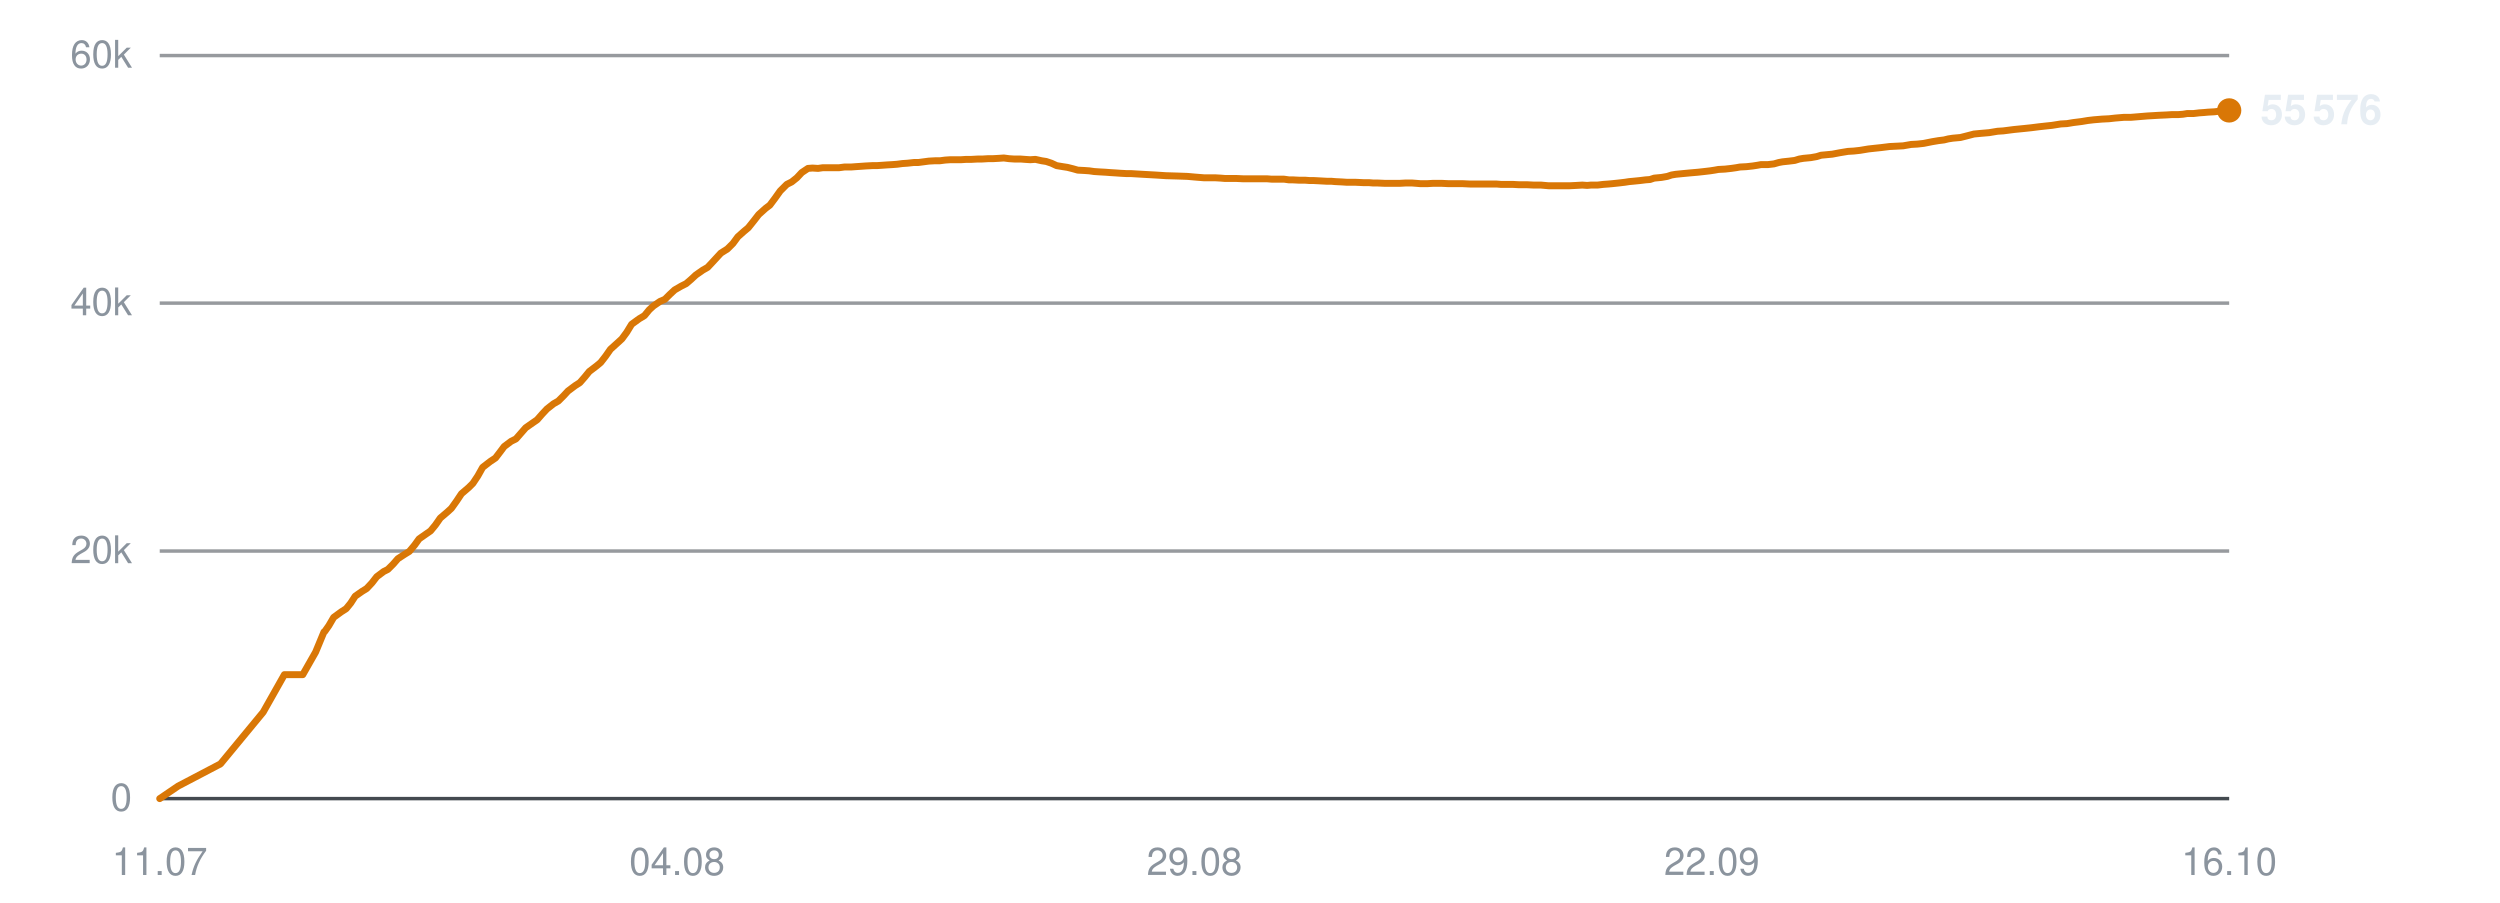
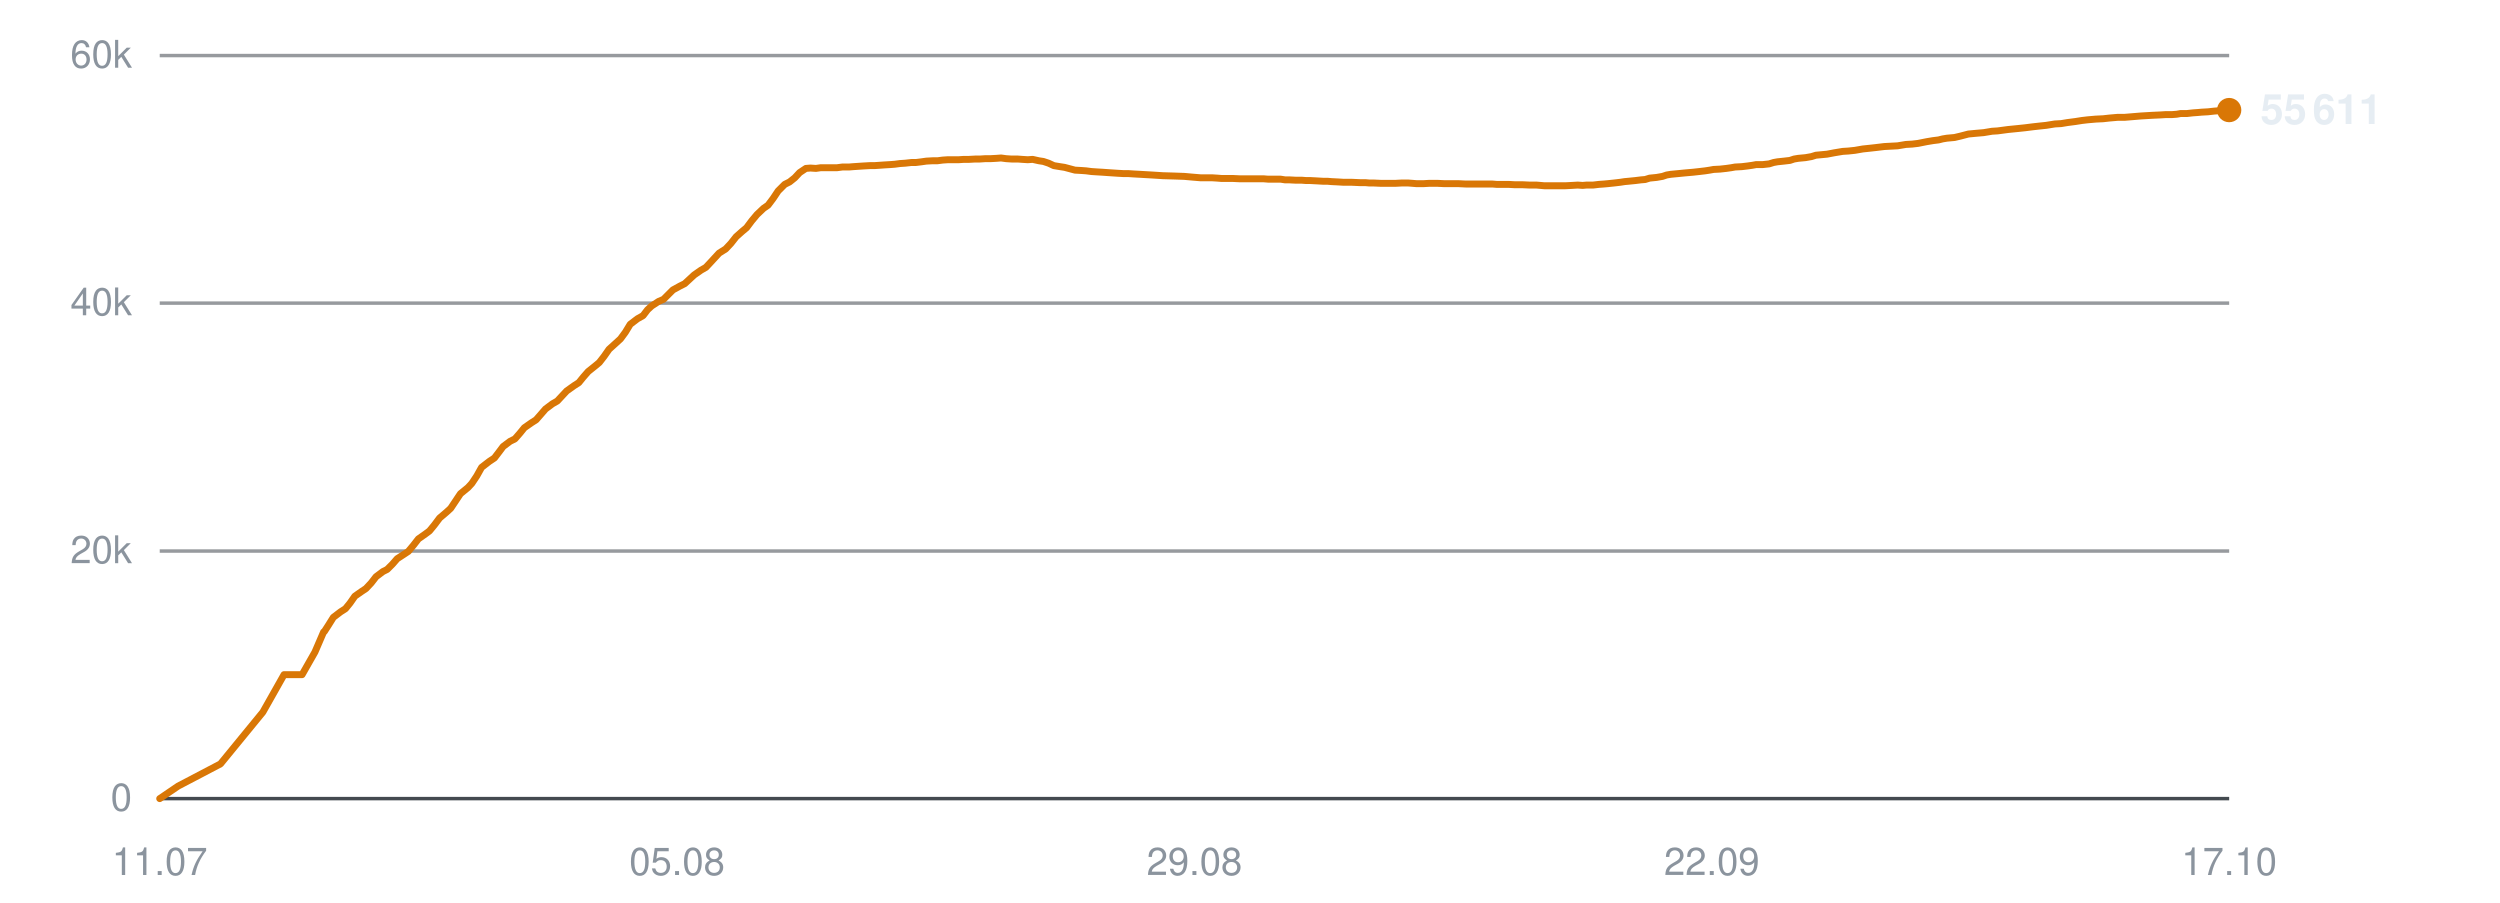
<svg xmlns="http://www.w3.org/2000/svg" viewBox="0 0 720 260" width="720" height="260" role="img" aria-label="Subscribers over time">
  <line x1="46" y1="230.0" x2="642" y2="230.0" stroke="#30363d" stroke-width="1" opacity="0.9" />
  <text x="38" y="233.5" text-anchor="end" font-family="-apple-system,BlinkMacSystemFont,'Segoe UI',Helvetica,Arial,sans-serif" font-size="11" fill="#8b949e">0</text>
  <line x1="46" y1="158.7" x2="642" y2="158.7" stroke="#30363d" stroke-width="1" opacity="0.5" />
  <text x="38" y="162.2" text-anchor="end" font-family="-apple-system,BlinkMacSystemFont,'Segoe UI',Helvetica,Arial,sans-serif" font-size="11" fill="#8b949e">20k</text>
  <line x1="46" y1="87.3" x2="642" y2="87.3" stroke="#30363d" stroke-width="1" opacity="0.5" />
  <text x="38" y="90.8" text-anchor="end" font-family="-apple-system,BlinkMacSystemFont,'Segoe UI',Helvetica,Arial,sans-serif" font-size="11" fill="#8b949e">40k</text>
  <line x1="46" y1="16.0" x2="642" y2="16.0" stroke="#30363d" stroke-width="1" opacity="0.5" />
  <text x="38" y="19.5" text-anchor="end" font-family="-apple-system,BlinkMacSystemFont,'Segoe UI',Helvetica,Arial,sans-serif" font-size="11" fill="#8b949e">60k</text>
  <text x="46.0" y="252" text-anchor="middle" font-family="-apple-system,BlinkMacSystemFont,'Segoe UI',Helvetica,Arial,sans-serif" font-size="11" fill="#8b949e">11.07</text>
-   <text x="195.0" y="252" text-anchor="middle" font-family="-apple-system,BlinkMacSystemFont,'Segoe UI',Helvetica,Arial,sans-serif" font-size="11" fill="#8b949e">04.08</text>
+   <text x="195.0" y="252" text-anchor="middle" font-family="-apple-system,BlinkMacSystemFont,'Segoe UI',Helvetica,Arial,sans-serif" font-size="11" fill="#8b949e">05.08</text>
  <text x="344.0" y="252" text-anchor="middle" font-family="-apple-system,BlinkMacSystemFont,'Segoe UI',Helvetica,Arial,sans-serif" font-size="11" fill="#8b949e">29.08</text>
  <text x="493.0" y="252" text-anchor="middle" font-family="-apple-system,BlinkMacSystemFont,'Segoe UI',Helvetica,Arial,sans-serif" font-size="11" fill="#8b949e">22.09</text>
-   <text x="642.0" y="252" text-anchor="middle" font-family="-apple-system,BlinkMacSystemFont,'Segoe UI',Helvetica,Arial,sans-serif" font-size="11" fill="#8b949e">16.10</text>
-   <polyline points="46.0,230.0 51.3,226.4 63.5,220.0 75.8,205.1 81.9,194.3 87.2,194.3 90.9,187.8 93.3,182.0 93.5,181.9 93.5,181.9 94.7,180.2 96.1,177.8 98.3,176.2 99.7,175.3 101.0,173.7 102.3,171.7 104.3,170.3 105.6,169.5 107.1,167.9 108.5,166.1 110.5,164.6 111.7,164.0 113.2,162.5 114.6,160.9 116.6,159.6 117.9,158.8 119.4,157.0 120.7,155.2 122.7,153.8 124.0,152.9 125.4,151.2 126.8,149.2 128.8,147.5 130.0,146.4 131.5,144.3 132.9,142.2 135.0,140.4 136.2,139.2 137.6,137.1 139.0,134.6 141.2,132.9 142.7,131.9 144.0,130.2 145.2,128.6 147.2,127.1 148.6,126.4 150.0,124.8 151.4,123.2 153.4,121.8 154.7,120.9 156.1,119.3 157.5,117.8 159.4,116.3 160.8,115.5 162.3,114.0 163.6,112.6 165.6,111.1 167.0,110.2 168.4,108.6 169.7,107.0 171.8,105.4 173.0,104.4 174.4,102.6 175.8,100.6 177.9,98.7 179.1,97.6 180.5,95.7 181.9,93.4 184.1,91.8 185.6,90.9 187.0,89.2 188.2,88.1 190.1,86.8 191.5,86.2 192.9,84.8 194.3,83.5 196.2,82.4 197.6,81.7 199.0,80.5 200.4,79.2 202.4,77.8 203.8,77.0 205.2,75.5 207.6,72.9 209.5,71.7 211.1,70.1 212.5,68.2 214.3,66.6 215.5,65.6 217.1,63.6 218.5,61.8 220.5,60.0 221.7,59.1 223.2,57.1 224.7,55.0 226.6,53.1 228.0,52.4 229.5,51.2 230.9,49.7 232.7,48.5 234.0,48.4 235.6,48.5 237.0,48.3 238.9,48.3 240.2,48.3 241.7,48.3 243.2,48.1 245.1,48.1 246.4,48.0 247.9,47.9 249.3,47.8 251.2,47.7 252.5,47.7 254.0,47.6 255.4,47.5 257.1,47.4 258.4,47.3 259.9,47.1 261.4,47.0 263.2,46.8 264.5,46.8 266.0,46.6 267.5,46.4 269.3,46.3 270.7,46.3 272.2,46.1 273.7,46.0 275.5,46.0 276.8,46.0 278.3,45.9 279.8,45.9 281.6,45.8 282.9,45.8 284.5,45.7 285.9,45.7 287.7,45.6 289.1,45.5 290.6,45.7 292.1,45.8 293.9,45.8 295.2,45.9 296.7,46.0 298.2,45.9 300.0,46.3 301.3,46.5 302.8,47.0 304.3,47.7 306.1,48.0 307.4,48.2 309.0,48.6 310.4,49.0 312.3,49.1 313.7,49.2 315.1,49.4 316.6,49.5 318.4,49.6 319.7,49.7 321.3,49.8 322.7,49.9 324.5,50.0 325.8,50.0 327.4,50.1 329.1,50.2 332.7,50.4 335.8,50.6 339.2,50.7 342.0,50.8 344.2,51.0 346.7,51.2 347.7,51.2 349.9,51.2 351.6,51.3 352.8,51.4 353.9,51.4 356.1,51.4 358.2,51.5 360.5,51.5 362.1,51.5 363.8,51.5 365.0,51.5 366.2,51.6 368.1,51.6 369.8,51.6 371.2,51.8 372.3,51.8 374.2,51.9 375.9,51.9 377.2,52.0 378.4,52.0 380.3,52.1 382.1,52.2 383.4,52.2 384.5,52.3 386.5,52.4 388.0,52.5 389.2,52.5 390.5,52.5 392.6,52.6 394.2,52.6 395.4,52.7 396.6,52.7 398.8,52.8 400.8,52.8 403.1,52.8 404.9,52.7 406.6,52.7 407.9,52.8 409.1,52.9 411.0,52.9 412.7,52.8 414.1,52.8 415.2,52.8 417.2,52.9 418.9,52.9 420.1,52.9 421.3,52.9 423.3,53.0 425.0,53.0 426.3,53.0 427.4,53.0 429.4,53.0 431.0,53.0 432.2,53.1 433.5,53.1 435.6,53.1 437.4,53.2 438.5,53.2 439.7,53.2 441.7,53.3 443.8,53.3 446.0,53.5 447.8,53.5 449.6,53.5 450.9,53.5 452.0,53.5 454.0,53.4 455.7,53.3 457.1,53.4 458.2,53.3 460.1,53.3 461.8,53.1 463.2,53.0 464.3,52.9 466.2,52.7 467.9,52.5 469.2,52.3 470.3,52.2 472.3,52.0 473.9,51.8 475.2,51.7 476.4,51.3 478.5,51.1 480.2,50.8 481.4,50.4 482.6,50.2 484.6,50.0 486.7,49.8 489.0,49.6 490.8,49.4 492.5,49.2 493.8,49.0 494.9,48.8 496.8,48.7 498.6,48.5 500.0,48.3 501.1,48.1 503.0,48.0 504.8,47.8 506.1,47.6 507.2,47.4 509.2,47.4 510.9,47.2 512.3,46.8 513.4,46.6 515.3,46.4 516.9,46.2 518.2,45.8 519.4,45.6 521.5,45.4 523.2,45.1 524.5,44.7 525.6,44.6 527.7,44.4 529.8,44.0 532.2,43.6 533.9,43.5 535.7,43.3 538.1,42.9 539.9,42.7 541.8,42.5 544.2,42.2 546.2,42.1 548.1,42.0 550.4,41.6 552.2,41.5 554.0,41.3 556.5,40.8 558.3,40.5 559.9,40.3 561.1,40.0 562.4,39.8 564.6,39.6 566.2,39.2 568.5,38.6 570.6,38.4 572.9,38.2 575.3,37.8 576.9,37.7 580.0,37.3 583.0,37.0 584.9,36.8 587.3,36.5 589.1,36.3 591.0,36.1 593.5,35.7 595.3,35.6 597.1,35.3 599.5,35.0 601.3,34.7 603.0,34.5 605.4,34.3 607.4,34.2 609.2,34.0 611.6,33.8 613.6,33.8 618.4,33.4 621.8,33.2 624.0,33.1 625.6,33.0 627.4,33.0 628.7,32.9 629.9,32.7 631.7,32.7 633.4,32.5 634.8,32.4 635.9,32.3 637.7,32.2 639.5,32.0 640.8,31.9 642.0,31.8" fill="none" stroke="#d97706" stroke-width="2" stroke-linejoin="round" stroke-linecap="round" />
-   <circle cx="642.0" cy="31.8" r="3.5" fill="#d97706" />
-   <text x="651.0" y="35.8" font-family="-apple-system,BlinkMacSystemFont,'Segoe UI',Helvetica,Arial,sans-serif" font-size="12" font-weight="600" fill="#e6edf3">55 576</text>
+   <text x="642.0" y="252" text-anchor="middle" font-family="-apple-system,BlinkMacSystemFont,'Segoe UI',Helvetica,Arial,sans-serif" font-size="11" fill="#8b949e">17.10</text>
+   <polyline points="46.0,230.0 51.3,226.4 63.5,220.0 75.7,205.1 81.8,194.3 87.0,194.3 90.7,187.8 93.2,182.0 93.4,181.9 93.4,181.9 94.5,180.2 96.0,177.8 98.1,176.2 99.5,175.3 100.8,173.7 102.2,171.7 104.2,170.3 105.4,169.5 106.9,167.9 108.3,166.1 110.3,164.6 111.5,164.0 113.0,162.5 114.4,160.9 116.4,159.6 117.6,158.8 119.1,157.0 120.5,155.2 122.5,153.8 123.7,152.9 125.1,151.2 126.6,149.2 128.6,147.5 129.8,146.4 131.2,144.3 132.6,142.2 134.8,140.4 135.9,139.2 137.3,137.1 138.7,134.6 140.9,132.9 142.4,131.9 143.7,130.2 144.9,128.6 146.9,127.1 148.3,126.4 149.7,124.8 151.0,123.2 153.0,121.8 154.4,120.9 155.8,119.3 157.1,117.8 159.1,116.3 160.5,115.5 161.9,114.0 163.2,112.6 165.3,111.1 166.7,110.2 168.0,108.6 169.4,107.0 171.4,105.4 172.6,104.4 174.0,102.6 175.4,100.6 177.5,98.7 178.7,97.6 180.1,95.7 181.5,93.4 183.6,91.8 185.2,90.9 186.5,89.2 187.7,88.1 189.7,86.8 191.1,86.2 192.5,84.8 193.8,83.5 195.8,82.4 197.2,81.7 198.5,80.5 199.9,79.2 201.9,77.8 203.3,77.0 204.7,75.5 207.1,72.9 209.0,71.7 210.5,70.1 212.0,68.2 213.8,66.6 215.0,65.6 216.5,63.6 218.0,61.8 219.9,60.0 221.2,59.1 222.7,57.1 224.1,55.0 226.0,53.1 227.4,52.4 228.9,51.2 230.3,49.7 232.1,48.5 233.4,48.4 235.0,48.5 236.4,48.3 238.3,48.3 239.6,48.3 241.1,48.3 242.6,48.1 244.5,48.1 245.7,48.0 247.2,47.9 248.7,47.8 250.5,47.7 251.8,47.7 253.3,47.6 254.7,47.5 256.4,47.4 257.7,47.3 259.2,47.1 260.7,47.0 262.5,46.8 263.8,46.8 265.4,46.6 266.8,46.4 268.6,46.3 270.0,46.3 271.5,46.1 273.0,46.0 274.7,46.0 276.1,46.0 277.6,45.9 279.1,45.9 280.9,45.8 282.2,45.8 283.7,45.7 285.2,45.7 287.0,45.6 288.3,45.5 289.8,45.7 291.3,45.8 293.1,45.8 294.4,45.9 296.0,46.0 297.4,45.9 299.2,46.3 300.5,46.5 302.0,47.0 303.5,47.7 305.3,48.0 306.6,48.2 308.1,48.6 309.6,49.0 311.4,49.1 312.8,49.2 314.3,49.4 315.8,49.5 317.5,49.6 318.9,49.7 320.4,49.8 321.9,49.9 323.6,50.0 325.0,50.0 326.5,50.1 328.3,50.2 331.8,50.4 334.9,50.6 338.3,50.7 341.1,50.8 343.3,51.0 345.7,51.2 346.8,51.2 349.0,51.2 350.6,51.3 351.8,51.4 353.0,51.4 355.1,51.4 357.2,51.5 359.5,51.5 361.1,51.5 362.8,51.5 364.0,51.5 365.2,51.6 367.1,51.6 368.8,51.6 370.1,51.8 371.3,51.8 373.2,51.9 374.9,51.9 376.2,52.0 377.4,52.0 379.3,52.1 381.0,52.2 382.3,52.2 383.4,52.3 385.4,52.4 387.0,52.5 388.1,52.5 389.4,52.5 391.6,52.6 393.2,52.6 394.3,52.7 395.5,52.7 397.7,52.8 399.7,52.8 401.9,52.8 403.8,52.7 405.5,52.7 406.8,52.8 408.0,52.9 409.9,52.9 411.6,52.8 412.9,52.8 414.0,52.8 416.0,52.9 417.7,52.9 419.0,52.9 420.1,52.9 422.1,53.0 423.8,53.0 425.1,53.0 426.2,53.0 428.2,53.0 429.8,53.0 431.0,53.1 432.2,53.1 434.4,53.1 436.2,53.2 437.3,53.2 438.4,53.2 440.5,53.3 442.5,53.3 444.8,53.5 446.6,53.5 448.3,53.5 449.7,53.5 450.8,53.5 452.7,53.4 454.4,53.3 455.8,53.4 456.9,53.3 458.8,53.3 460.5,53.1 461.9,53.0 463.0,52.9 464.9,52.7 466.6,52.5 467.9,52.3 469.0,52.2 471.0,52.0 472.6,51.8 473.8,51.7 475.1,51.3 477.1,51.1 478.8,50.8 480.0,50.4 481.2,50.2 483.3,50.0 485.3,49.8 487.6,49.6 489.4,49.4 491.1,49.2 492.4,49.0 493.5,48.8 495.4,48.7 497.2,48.5 498.6,48.3 499.7,48.1 501.6,48.0 503.3,47.8 504.7,47.6 505.8,47.4 507.7,47.4 509.5,47.2 510.8,46.8 511.9,46.6 513.8,46.4 515.5,46.2 516.7,45.8 517.9,45.6 520.0,45.4 521.7,45.1 523.0,44.7 524.1,44.6 526.2,44.4 528.3,44.0 530.7,43.6 532.3,43.5 534.2,43.3 536.5,42.9 538.4,42.7 540.2,42.5 542.7,42.2 544.6,42.1 546.5,42.0 548.9,41.6 550.7,41.5 552.4,41.3 554.9,40.8 556.7,40.5 558.3,40.3 559.5,40.0 560.7,39.8 562.9,39.6 564.6,39.2 566.9,38.6 569.0,38.4 571.3,38.2 573.7,37.8 575.3,37.7 578.3,37.3 581.3,37.0 583.2,36.8 585.6,36.5 587.4,36.3 589.3,36.1 591.8,35.7 593.6,35.6 595.4,35.3 597.7,35.0 599.6,34.7 601.3,34.5 603.6,34.3 605.7,34.2 607.5,34.0 609.8,33.8 611.8,33.8 616.6,33.4 620.0,33.2 622.2,33.1 623.8,33.0 625.6,33.0 626.9,32.9 628.0,32.7 629.8,32.7 631.6,32.5 633.0,32.4 634.1,32.3 635.9,32.2 637.7,32.0 639.0,31.9 640.1,31.8 642.0,31.7" fill="none" stroke="#d97706" stroke-width="2" stroke-linejoin="round" stroke-linecap="round" />
+   <circle cx="642.0" cy="31.7" r="3.5" fill="#d97706" />
+   <text x="651.0" y="35.7" font-family="-apple-system,BlinkMacSystemFont,'Segoe UI',Helvetica,Arial,sans-serif" font-size="12" font-weight="600" fill="#e6edf3">55 611</text>
</svg>
